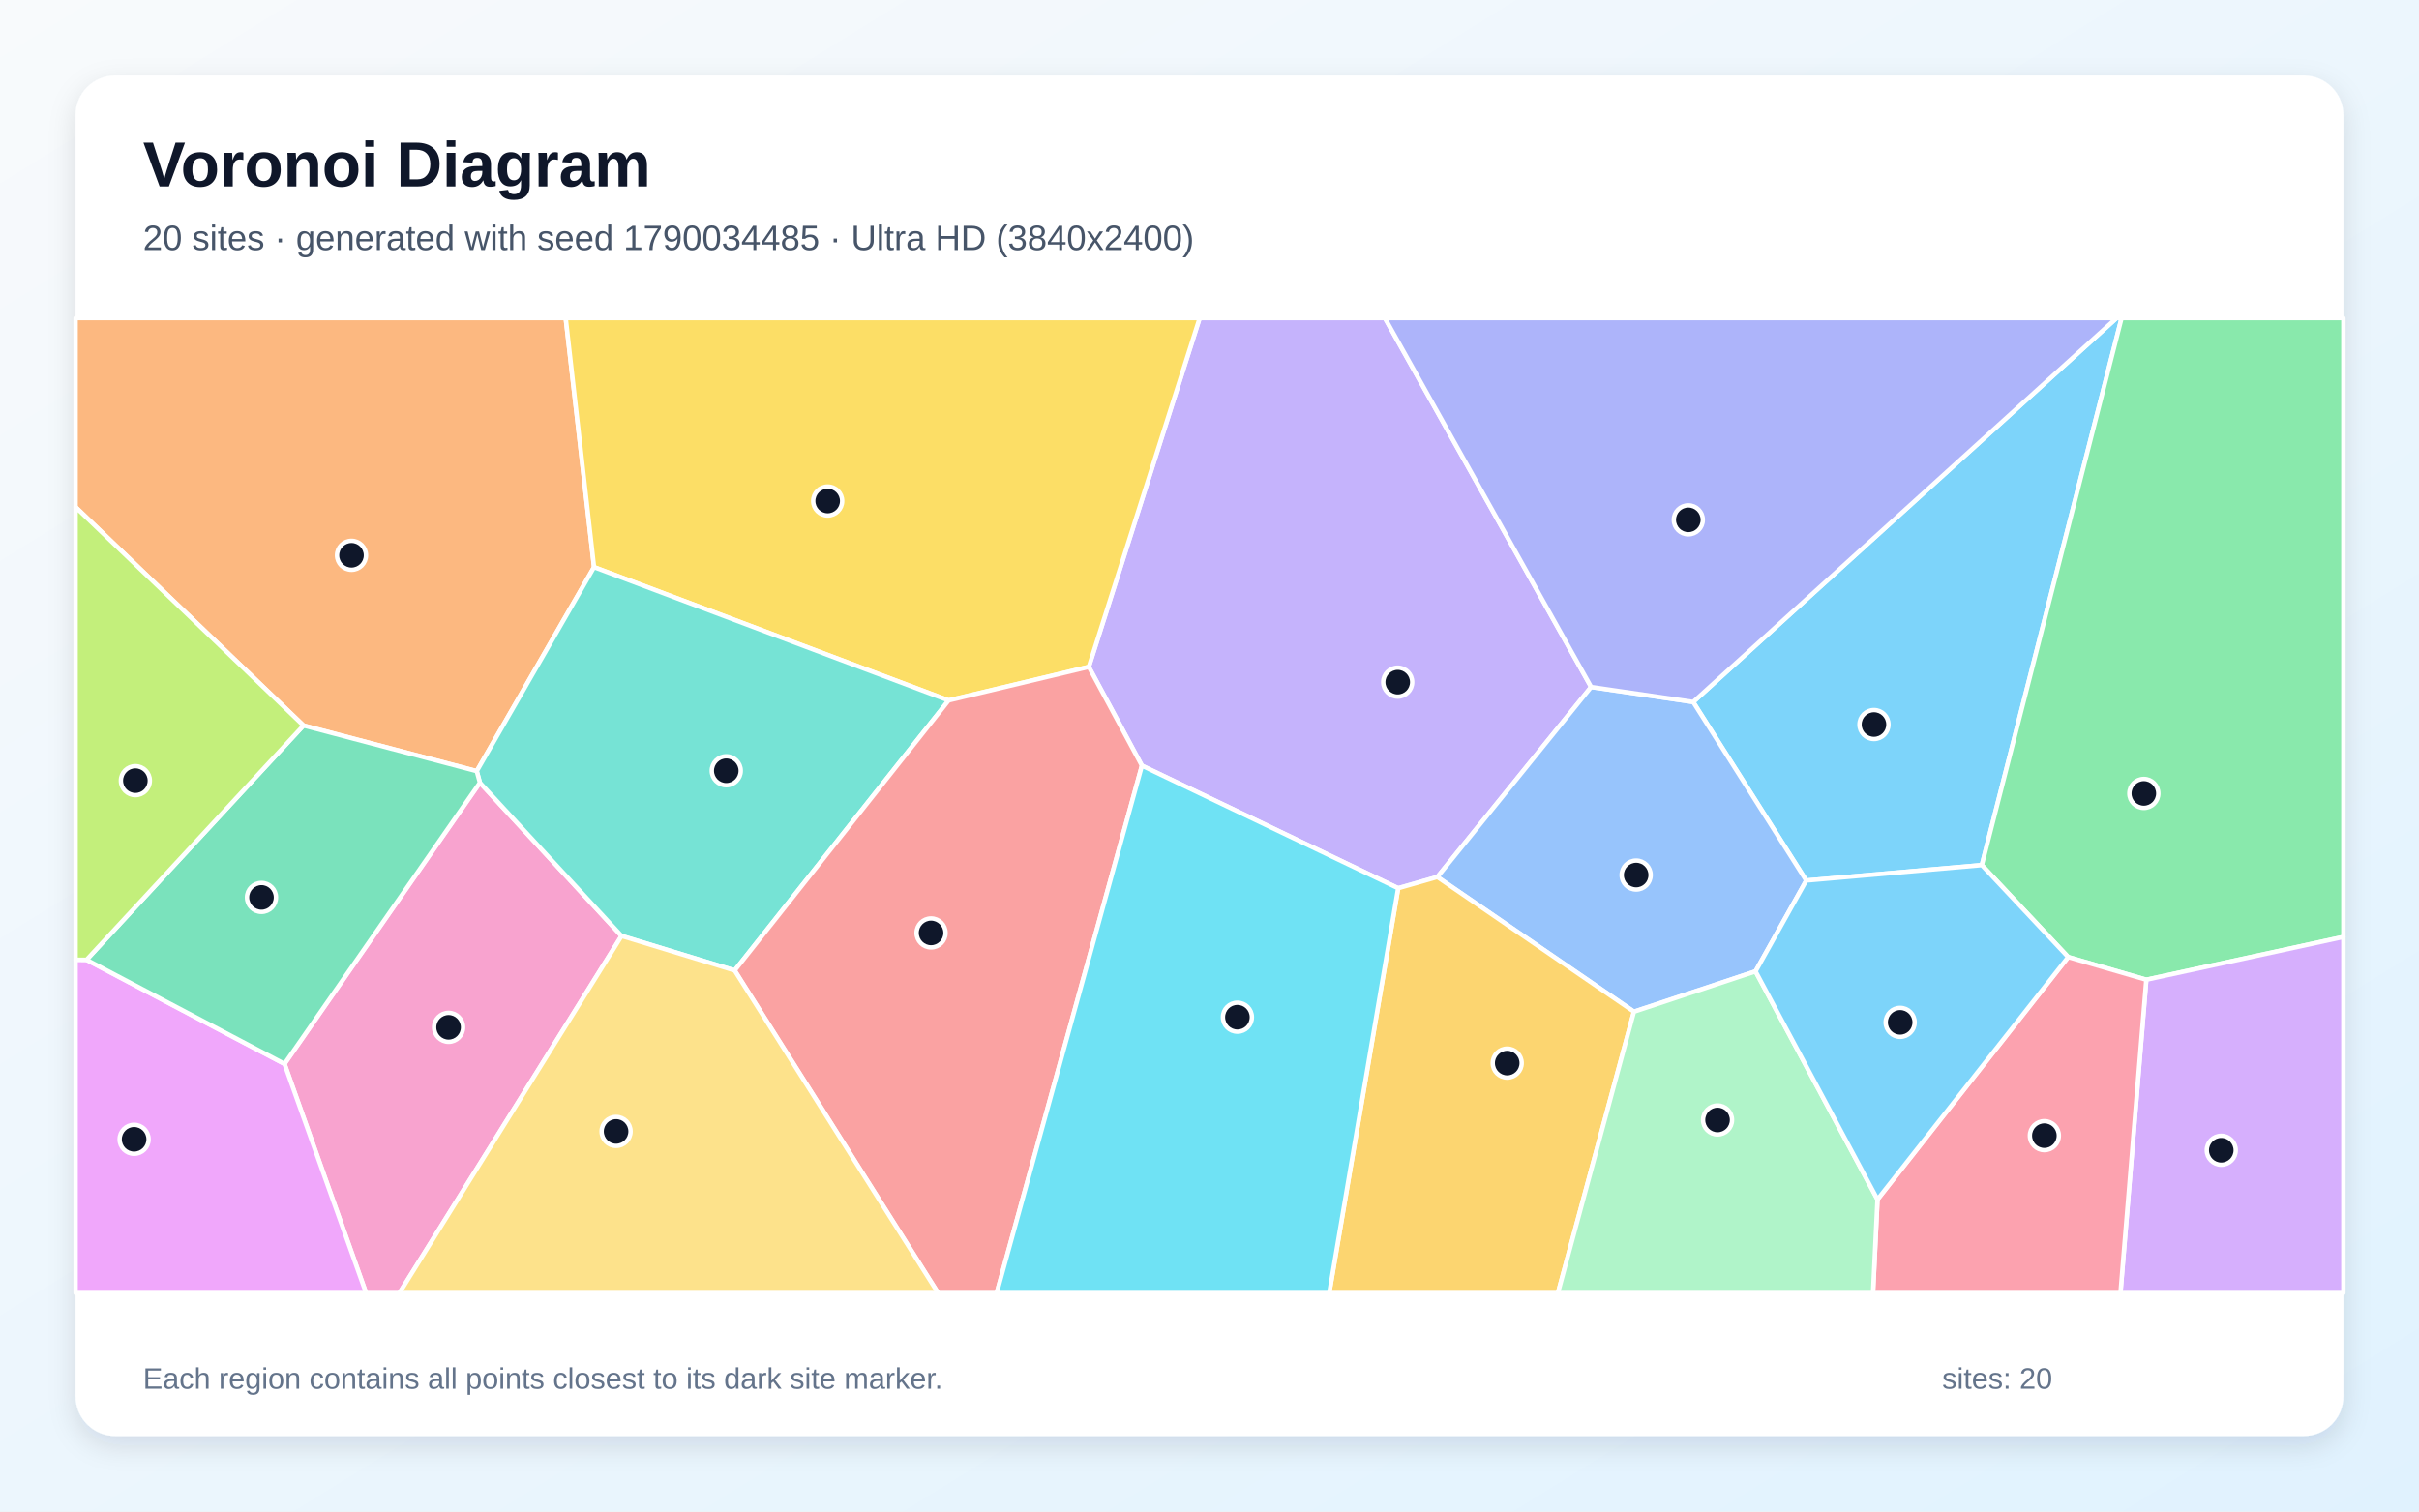
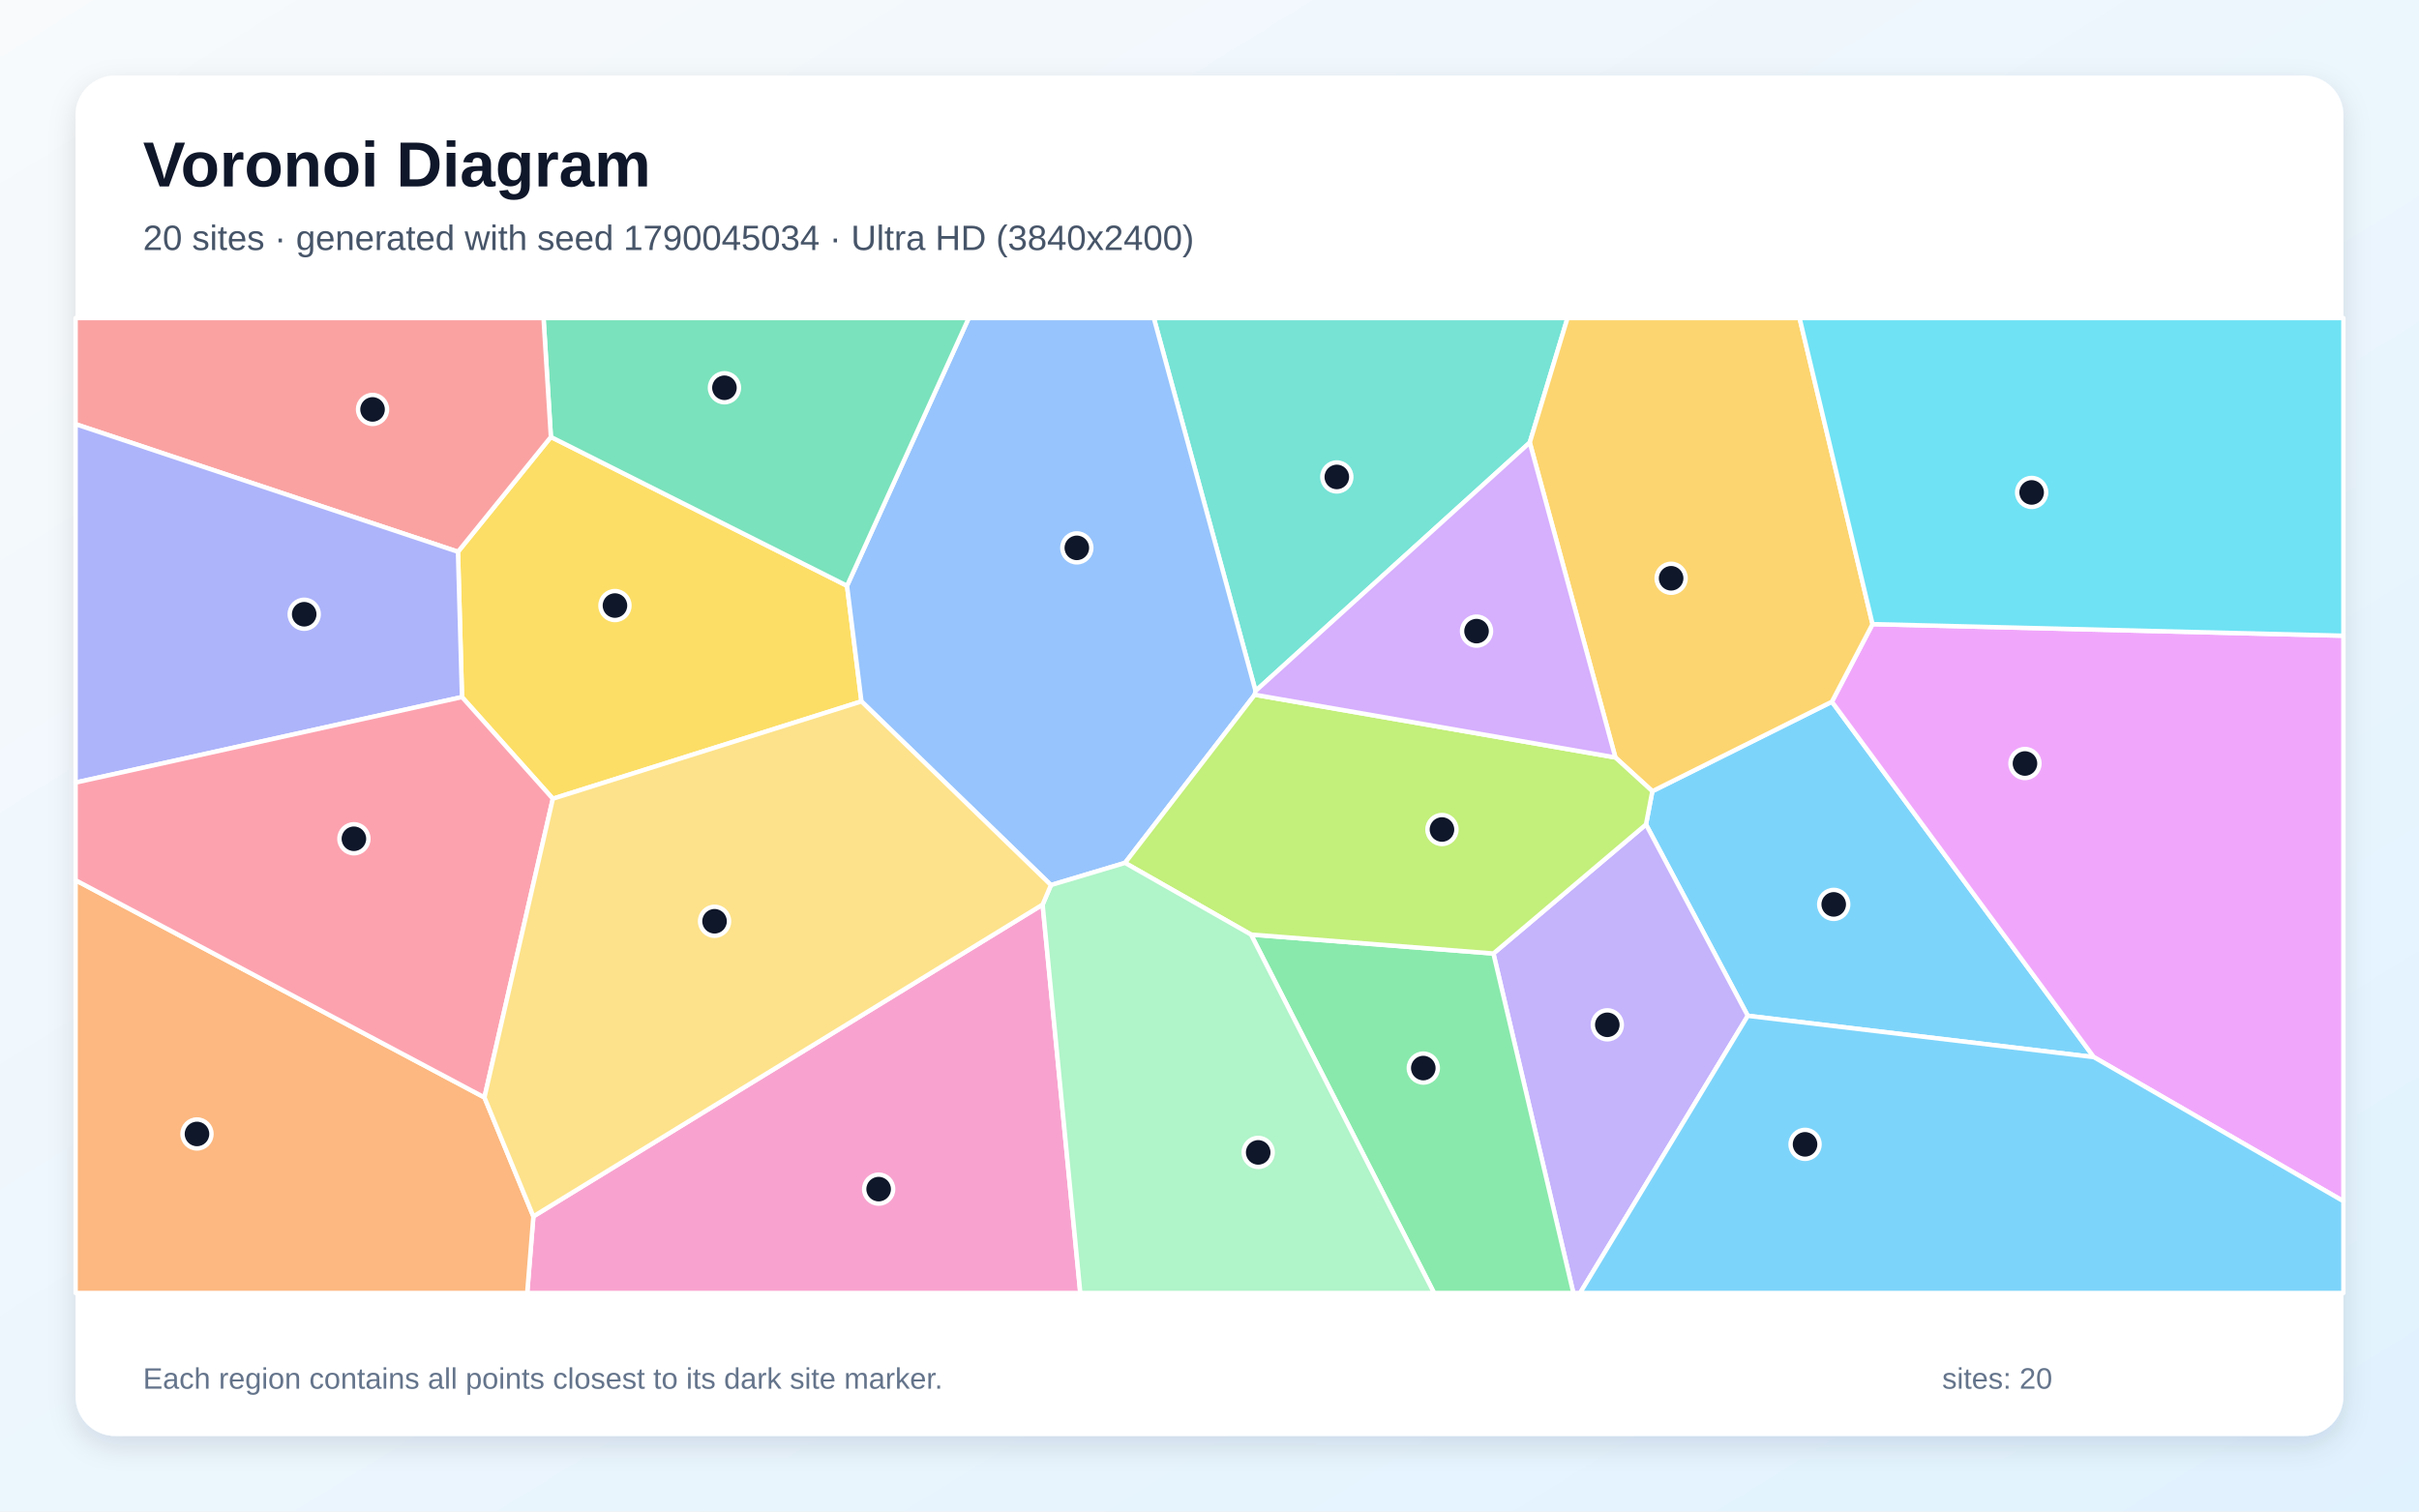
<svg xmlns="http://www.w3.org/2000/svg" width="3840" height="2400" viewBox="0 0 3840 2400" role="img" aria-labelledby="title description">
  <defs>
    <linearGradient id="background" x1="0" y1="0" x2="1" y2="1">
      <stop stop-color="#F8FAFC" />
      <stop offset="1" stop-color="#E0F2FE" />
    </linearGradient>
    <filter id="shadow" x="-5%" y="-5%" width="110%" height="110%">
      <feDropShadow dx="0" dy="15" stdDeviation="22" flood-color="#0F172A" flood-opacity=".12" />
    </filter>
  </defs>
  <rect width="3840" height="2400" fill="url(#background)" />
  <rect x="120" y="120" width="3600" height="2160" rx="63" fill="#FFFFFF" filter="url(#shadow)" />
  <g font-family="Arial, sans-serif">
    <text x="227" y="296" font-size="101" font-weight="700" fill="#0F172A">Voronoi Diagram</text>
-     <text x="227" y="397" font-size="56" fill="#475569">20 sites · generated with seed 1790034485 · Ultra HD (3840x2400)</text>
+     <text x="227" y="397" font-size="56" fill="#475569">20 sites · generated with seed 1790045034 · Ultra HD (3840x2400)</text>
  </g>
  <g stroke="#FFFFFF" stroke-width="7" stroke-linejoin="round">
-     <polygon points="2867.3,1398.1 2687.8,1114.6 3359.9,505.0 3367.9,505.0 3146.0,1373.6" fill="#38BDF8" fill-opacity="0.65" />
-     <polygon points="2525.8,1090.8 2281.7,1392.5 2219.5,1410.3 1812.7,1215.7 1728.4,1058.9 1904.4,505.0 2198.4,505.0" fill="#A78BFA" fill-opacity="0.65" />
-     <polygon points="451.6,1689.3 761.8,1242.7 986.7,1486.1 634.1,2053.0 581.1,2053.0" fill="#F472B6" fill-opacity="0.65" />
-     <polygon points="943.0,900.5 756.8,1224.4 481.8,1152.0 120.0,805.1 120.0,505.0 898.0,505.0" fill="#FB923C" fill-opacity="0.65" />
-     <polygon points="1505.9,1112.1 943.0,900.5 898.0,505.0 1904.4,505.0 1728.4,1058.9" fill="#FACC15" fill-opacity="0.65" />
-     <polygon points="3407.1,1555.6 3283.1,1519.6 3146.0,1373.6 3367.9,505.0 3720.0,505.0 3720.0,1487.7" fill="#4ADE80" fill-opacity="0.65" />
-     <polygon points="1166.2,1540.9 986.7,1486.1 761.8,1242.7 756.8,1224.4 943.0,900.5 1505.9,1112.1" fill="#2DD4BF" fill-opacity="0.65" />
-     <polygon points="2786.8,1542.3 2593.8,1606.4 2281.7,1392.5 2525.8,1090.8 2687.8,1114.6 2867.3,1398.1" fill="#60A5FA" fill-opacity="0.65" />
-     <polygon points="120.0,1523.9 137.4,1524.0 451.6,1689.3 581.1,2053.0 120.0,2053.0" fill="#E879F9" fill-opacity="0.65" />
-     <polygon points="137.4,1524.0 481.8,1152.0 756.8,1224.4 761.8,1242.7 451.6,1689.3" fill="#34D399" fill-opacity="0.65" />
-     <polygon points="1166.2,1540.9 1505.9,1112.1 1728.4,1058.9 1812.7,1215.7 1582.2,2053.0 1489.1,2053.0" fill="#F87171" fill-opacity="0.65" />
-     <polygon points="2525.8,1090.8 2198.4,505.0 3359.9,505.0 2687.8,1114.6" fill="#818CF8" fill-opacity="0.65" />
-     <polygon points="2219.5,1410.3 2281.7,1392.5 2593.8,1606.4 2473.1,2053.0 2110.1,2053.0" fill="#FBBF24" fill-opacity="0.65" />
-     <polygon points="481.8,1152.0 137.4,1524.0 120.0,1523.9 120.0,805.1" fill="#A3E635" fill-opacity="0.65" />
-     <polygon points="3407.1,1555.6 3720.0,1487.7 3720.0,2053.0 3366.1,2053.0" fill="#C084FC" fill-opacity="0.65" />
-     <polygon points="2980.4,1904.5 3283.1,1519.6 3407.1,1555.6 3366.1,2053.0 2973.3,2053.0" fill="#FB7185" fill-opacity="0.65" />
-     <polygon points="1812.7,1215.7 2219.5,1410.3 2110.1,2053.0 1582.2,2053.0" fill="#22D3EE" fill-opacity="0.65" />
-     <polygon points="2593.8,1606.4 2786.8,1542.3 2980.4,1904.5 2973.3,2053.0 2473.1,2053.0" fill="#86EFAC" fill-opacity="0.65" />
-     <polygon points="986.7,1486.1 1166.2,1540.9 1489.1,2053.0 634.1,2053.0" fill="#FCD34D" fill-opacity="0.65" />
-     <polygon points="2786.8,1542.3 2867.3,1398.1 3146.0,1373.6 3283.1,1519.6 2980.4,1904.5" fill="#38BDF8" fill-opacity="0.65" />
+     <polygon points="2774.5,1612.9 2612.9,1309.1 2623.0,1256.3 2908.0,1114.2 3323.8,1678.5" fill="#38BDF8" fill-opacity="0.65" />
+     <polygon points="2370.7,1514.0 2612.9,1309.1 2774.5,1612.9 2508.3,2053.0 2497.6,2053.0" fill="#A78BFA" fill-opacity="0.65" />
+     <polygon points="846.7,1931.4 1655.1,1436.3 1714.9,2053.0 836.9,2053.0" fill="#F472B6" fill-opacity="0.65" />
+     <polygon points="120.0,1397.6 769.0,1742.5 846.7,1931.4 836.9,2053.0 120.0,2053.0" fill="#FB923C" fill-opacity="0.65" />
+     <polygon points="877.6,1268.2 733.4,1106.8 727.0,876.1 874.5,693.8 1344.6,930.1 1367.5,1113.7" fill="#FACC15" fill-opacity="0.65" />
+     <polygon points="1985.9,1483.9 2370.7,1514.0 2497.6,2053.0 2276.5,2053.0" fill="#4ADE80" fill-opacity="0.65" />
+     <polygon points="2428.4,702.7 1993.1,1097.1 1831.6,505.0 2488.3,505.0" fill="#2DD4BF" fill-opacity="0.65" />
+     <polygon points="1993.1,1097.1 1991.8,1103.1 1785.9,1370.1 1668.3,1405.3 1367.5,1113.7 1344.6,930.1 1537.8,505.0 1831.6,505.0" fill="#60A5FA" fill-opacity="0.65" />
+     <polygon points="3323.8,1678.5 2908.0,1114.2 2972.5,991.0 3720.0,1009.4 3720.0,1907.3" fill="#E879F9" fill-opacity="0.65" />
+     <polygon points="1344.6,930.1 874.5,693.8 862.8,505.0 1537.8,505.0" fill="#34D399" fill-opacity="0.65" />
+     <polygon points="874.5,693.8 727.0,876.1 120.0,673.5 120.0,505.0 862.8,505.0" fill="#F87171" fill-opacity="0.65" />
+     <polygon points="727.0,876.1 733.4,1106.8 120.0,1242.6 120.0,673.5" fill="#818CF8" fill-opacity="0.65" />
+     <polygon points="2564.3,1202.7 2428.4,702.7 2488.3,505.0 2856.7,505.0 2972.5,991.0 2908.0,1114.2 2623.0,1256.3" fill="#FBBF24" fill-opacity="0.65" />
+     <polygon points="1985.9,1483.9 1785.9,1370.1 1991.8,1103.1 2564.3,1202.7 2623.0,1256.3 2612.9,1309.1 2370.7,1514.0" fill="#A3E635" fill-opacity="0.65" />
+     <polygon points="1991.8,1103.1 1993.1,1097.1 2428.4,702.7 2564.3,1202.7" fill="#C084FC" fill-opacity="0.65" />
+     <polygon points="769.0,1742.5 120.0,1397.6 120.0,1242.6 733.4,1106.8 877.6,1268.2" fill="#FB7185" fill-opacity="0.65" />
+     <polygon points="2972.5,991.0 2856.7,505.0 3720.0,505.0 3720.0,1009.4" fill="#22D3EE" fill-opacity="0.65" />
+     <polygon points="1655.1,1436.3 1668.3,1405.3 1785.9,1370.1 1985.9,1483.9 2276.5,2053.0 1714.9,2053.0" fill="#86EFAC" fill-opacity="0.65" />
+     <polygon points="769.0,1742.5 877.6,1268.2 1367.5,1113.7 1668.3,1405.3 1655.1,1436.3 846.7,1931.4" fill="#FCD34D" fill-opacity="0.65" />
+     <polygon points="2774.5,1612.9 3323.8,1678.5 3720.0,1907.3 3720.0,2053.0 2508.3,2053.0" fill="#38BDF8" fill-opacity="0.65" />
  </g>
  <g>
-     <circle cx="2974.8" cy="1150.4" r="23" fill="#0F172A" stroke="#FFFFFF" stroke-width="7" />
-     <circle cx="2218.8" cy="1083.1" r="23" fill="#0F172A" stroke="#FFFFFF" stroke-width="7" />
-     <circle cx="712.1" cy="1631.2" r="23" fill="#0F172A" stroke="#FFFFFF" stroke-width="7" />
-     <circle cx="558.0" cy="881.7" r="23" fill="#0F172A" stroke="#FFFFFF" stroke-width="7" />
-     <circle cx="1313.9" cy="795.5" r="23" fill="#0F172A" stroke="#FFFFFF" stroke-width="7" />
-     <circle cx="3403.2" cy="1259.8" r="23" fill="#0F172A" stroke="#FFFFFF" stroke-width="7" />
-     <circle cx="1152.9" cy="1223.8" r="23" fill="#0F172A" stroke="#FFFFFF" stroke-width="7" />
-     <circle cx="2597.3" cy="1389.4" r="23" fill="#0F172A" stroke="#FFFFFF" stroke-width="7" />
-     <circle cx="212.9" cy="1809.0" r="23" fill="#0F172A" stroke="#FFFFFF" stroke-width="7" />
-     <circle cx="415.1" cy="1424.9" r="23" fill="#0F172A" stroke="#FFFFFF" stroke-width="7" />
-     <circle cx="1478.0" cy="1481.3" r="23" fill="#0F172A" stroke="#FFFFFF" stroke-width="7" />
-     <circle cx="2680.1" cy="825.4" r="23" fill="#0F172A" stroke="#FFFFFF" stroke-width="7" />
-     <circle cx="2392.6" cy="1688.0" r="23" fill="#0F172A" stroke="#FFFFFF" stroke-width="7" />
-     <circle cx="214.9" cy="1239.5" r="23" fill="#0F172A" stroke="#FFFFFF" stroke-width="7" />
-     <circle cx="3526.1" cy="1826.4" r="23" fill="#0F172A" stroke="#FFFFFF" stroke-width="7" />
-     <circle cx="3245.3" cy="1803.2" r="23" fill="#0F172A" stroke="#FFFFFF" stroke-width="7" />
-     <circle cx="1964.3" cy="1615.1" r="23" fill="#0F172A" stroke="#FFFFFF" stroke-width="7" />
-     <circle cx="2726.5" cy="1778.3" r="23" fill="#0F172A" stroke="#FFFFFF" stroke-width="7" />
-     <circle cx="978.0" cy="1796.5" r="23" fill="#0F172A" stroke="#FFFFFF" stroke-width="7" />
-     <circle cx="3016.4" cy="1623.3" r="23" fill="#0F172A" stroke="#FFFFFF" stroke-width="7" />
+     <circle cx="2910.9" cy="1436.0" r="23" fill="#0F172A" stroke="#FFFFFF" stroke-width="7" />
+     <circle cx="2551.5" cy="1627.2" r="23" fill="#0F172A" stroke="#FFFFFF" stroke-width="7" />
+     <circle cx="1394.8" cy="1888.1" r="23" fill="#0F172A" stroke="#FFFFFF" stroke-width="7" />
+     <circle cx="312.7" cy="1800.5" r="23" fill="#0F172A" stroke="#FFFFFF" stroke-width="7" />
+     <circle cx="976.2" cy="961.5" r="23" fill="#0F172A" stroke="#FFFFFF" stroke-width="7" />
+     <circle cx="2259.4" cy="1695.9" r="23" fill="#0F172A" stroke="#FFFFFF" stroke-width="7" />
+     <circle cx="2122.1" cy="757.3" r="23" fill="#0F172A" stroke="#FFFFFF" stroke-width="7" />
+     <circle cx="1709.4" cy="869.9" r="23" fill="#0F172A" stroke="#FFFFFF" stroke-width="7" />
+     <circle cx="3214.5" cy="1212.3" r="23" fill="#0F172A" stroke="#FFFFFF" stroke-width="7" />
+     <circle cx="1150.0" cy="615.7" r="23" fill="#0F172A" stroke="#FFFFFF" stroke-width="7" />
+     <circle cx="591.4" cy="650.1" r="23" fill="#0F172A" stroke="#FFFFFF" stroke-width="7" />
+     <circle cx="482.9" cy="975.3" r="23" fill="#0F172A" stroke="#FFFFFF" stroke-width="7" />
+     <circle cx="2652.8" cy="918.2" r="23" fill="#0F172A" stroke="#FFFFFF" stroke-width="7" />
+     <circle cx="2289.0" cy="1317.1" r="23" fill="#0F172A" stroke="#FFFFFF" stroke-width="7" />
+     <circle cx="2343.9" cy="1002.1" r="23" fill="#0F172A" stroke="#FFFFFF" stroke-width="7" />
+     <circle cx="561.8" cy="1331.8" r="23" fill="#0F172A" stroke="#FFFFFF" stroke-width="7" />
+     <circle cx="3225.1" cy="781.9" r="23" fill="#0F172A" stroke="#FFFFFF" stroke-width="7" />
+     <circle cx="1997.3" cy="1829.8" r="23" fill="#0F172A" stroke="#FFFFFF" stroke-width="7" />
+     <circle cx="1134.3" cy="1462.8" r="23" fill="#0F172A" stroke="#FFFFFF" stroke-width="7" />
+     <circle cx="2865.4" cy="1817.0" r="23" fill="#0F172A" stroke="#FFFFFF" stroke-width="7" />
  </g>
  <g font-family="Arial, sans-serif" font-size="47" fill="#64748B">
    <text x="227" y="2205">Each region contains all points closest to its dark site marker.</text>
    <text x="3083" y="2205">sites: 20</text>
  </g>
</svg>
